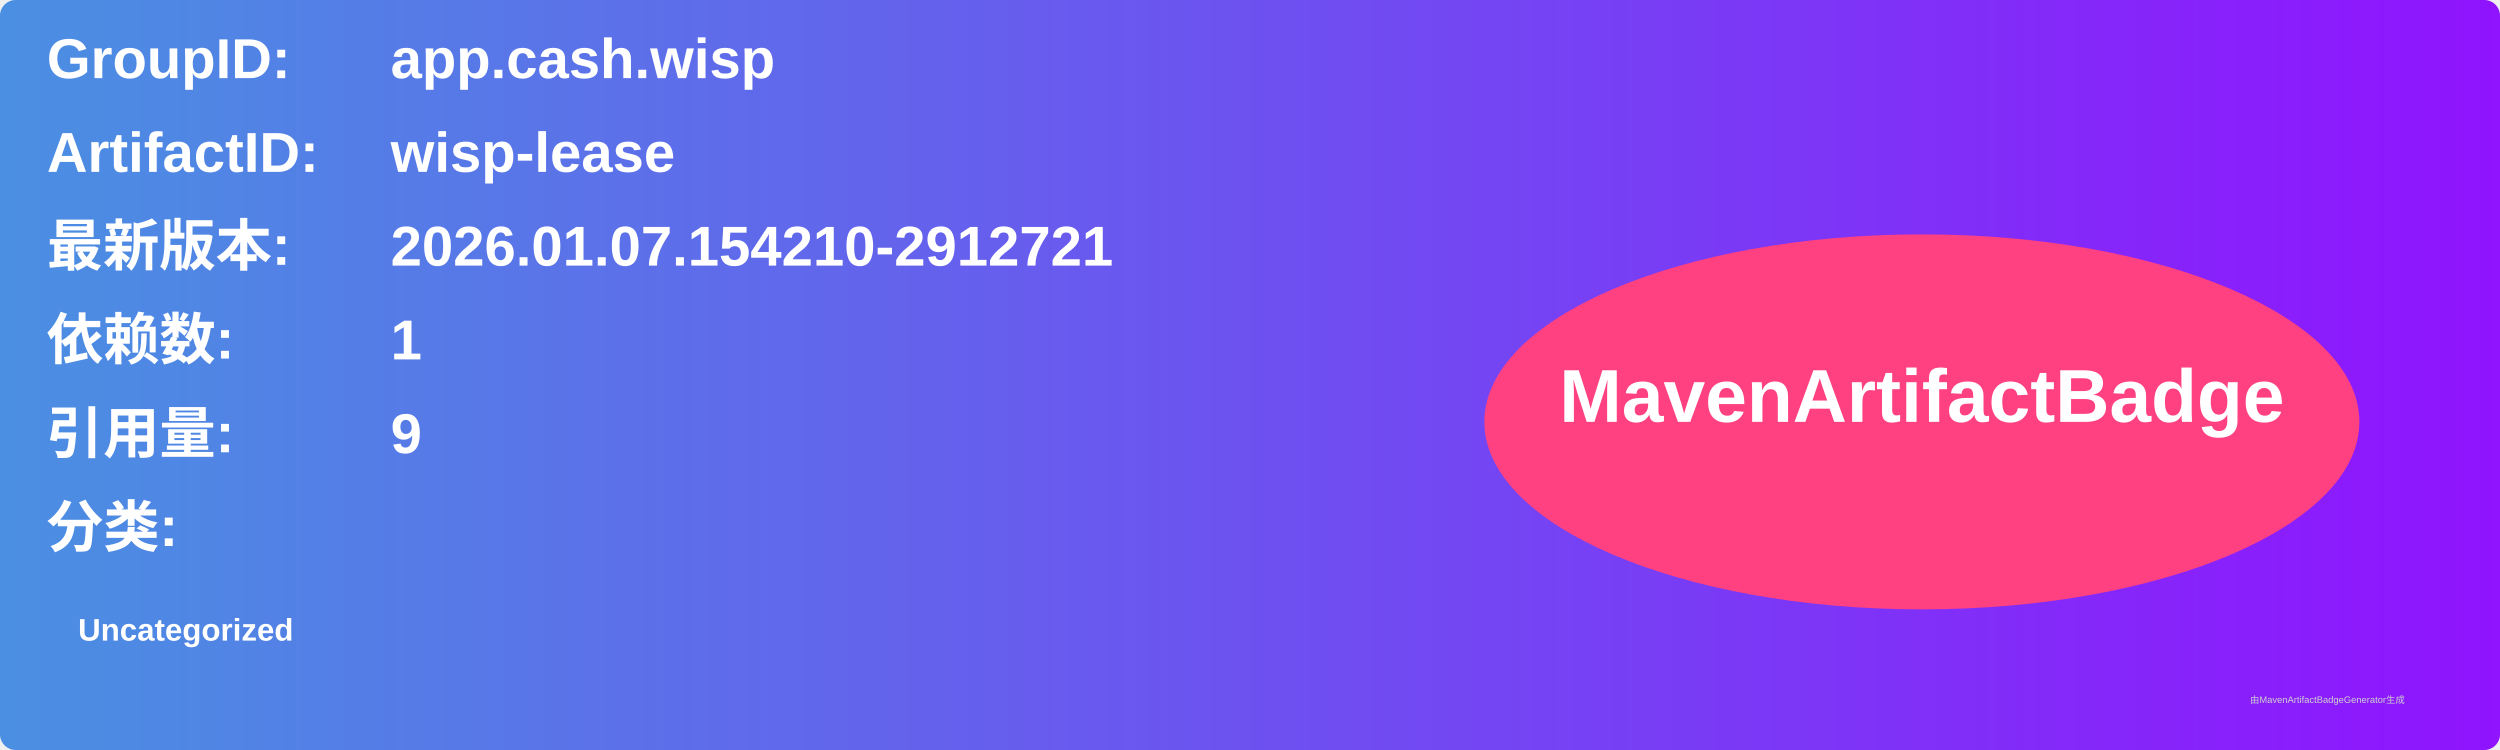
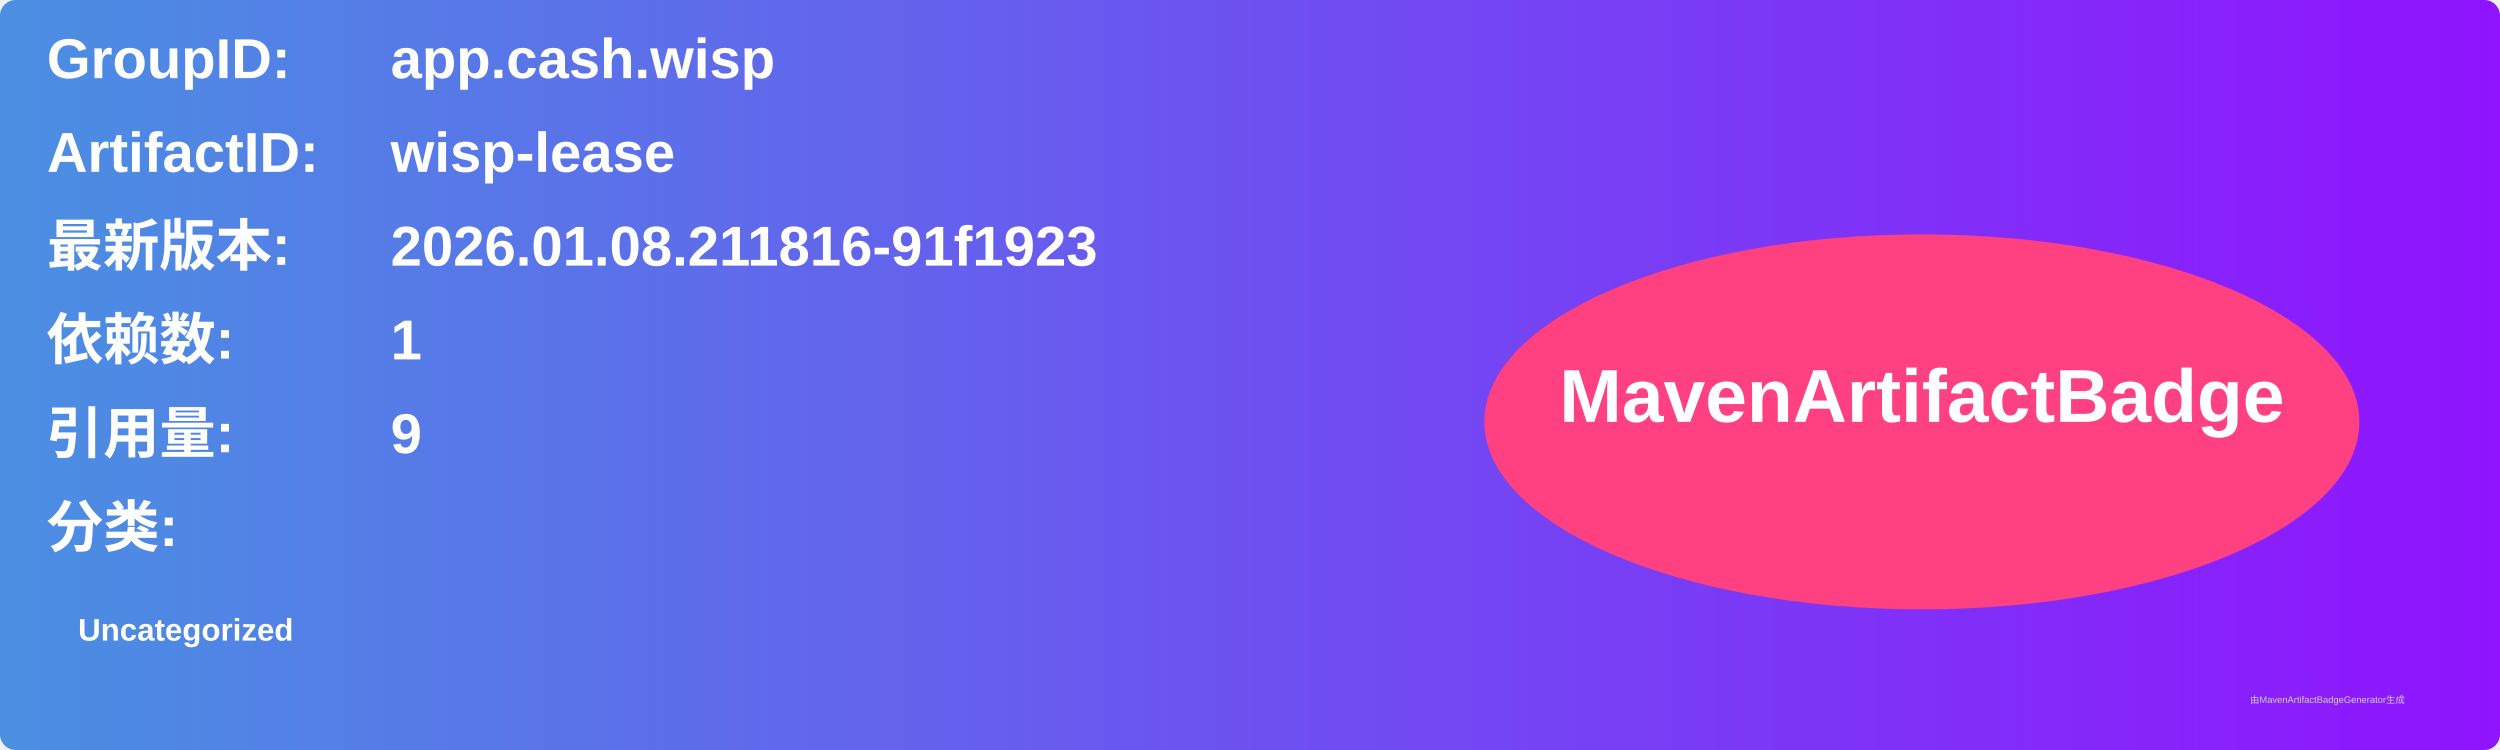
<svg xmlns="http://www.w3.org/2000/svg" width="800" height="240" viewBox="0 0 800 240">
  <linearGradient id="grad" x1="0%" y1="0%" x2="100%" y2="0%">
    <stop offset="0%" stop-color="#4a90e2" />
    <stop offset="100%" stop-color="#9013fe" />
  </linearGradient>
  <rect width="100%" height="100%" rx="5" ry="5" fill="url(#grad)" />
  <g transform="translate(15, 15)">
    <text x="0" y="10" font-family="Arial" font-size="18" fill="white" font-weight="bold" width="260">GroupID:</text>
    <text x="110" y="10" font-family="Arial" font-size="18" fill="white" font-weight="bold" width="460">app.cash.wisp</text>
    <text x="0" y="40" font-family="Arial" font-size="18" fill="white" font-weight="bold" width="260">ArtifactID:</text>
    <text x="110" y="40" font-family="Arial" font-size="18" fill="white" font-weight="bold" width="460">wisp-lease</text>
    <text x="0" y="70" font-family="Arial" font-size="18" fill="white" font-weight="bold">最新版本:</text>
    <text x="110" y="70" font-family="Arial" font-size="18" fill="white" font-weight="bold">
-       <tspan font-weight="bold">2026.01.07.154210-2912721</tspan>
+       <tspan font-weight="bold">2026.01.08.211816-91f1923</tspan>
    </text>
    <text x="0" y="100" font-family="Arial" font-size="18" fill="white" font-weight="bold">依赖数: </text>
    <text x="110" y="100" font-family="Arial" font-size="18" fill="white">
      <tspan font-weight="bold">1</tspan>
    </text>
    <text x="0" y="130" font-family="Arial" font-size="18" fill="white" font-weight="bold">引用量: </text>
    <text x="110" y="130" font-family="Arial" font-size="18" fill="white">
      <tspan font-weight="bold">9</tspan>
    </text>
    <text x="0" y="160" font-family="Arial" font-size="18" fill="white" font-weight="bold">分类:</text>
    <text x="10" y="190" font-family="Arial" font-size="10" fill="white">
      <tspan font-weight="bold">Uncategorized</tspan>
    </text>
    <ellipse cx="600" cy="120" rx="140" ry="60" fill="#ff4081" />
    <text x="600" y="120" text-anchor="middle" font-family="Arial" font-size="24" fill="white" font-weight="bold">MavenArtifactBadge</text>
  </g>
  <text x="720" y="225" font-family="Arial" font-size="3" fill="#d0d0d0">由MavenArtifactBadgeGenerator生成</text>
</svg>
